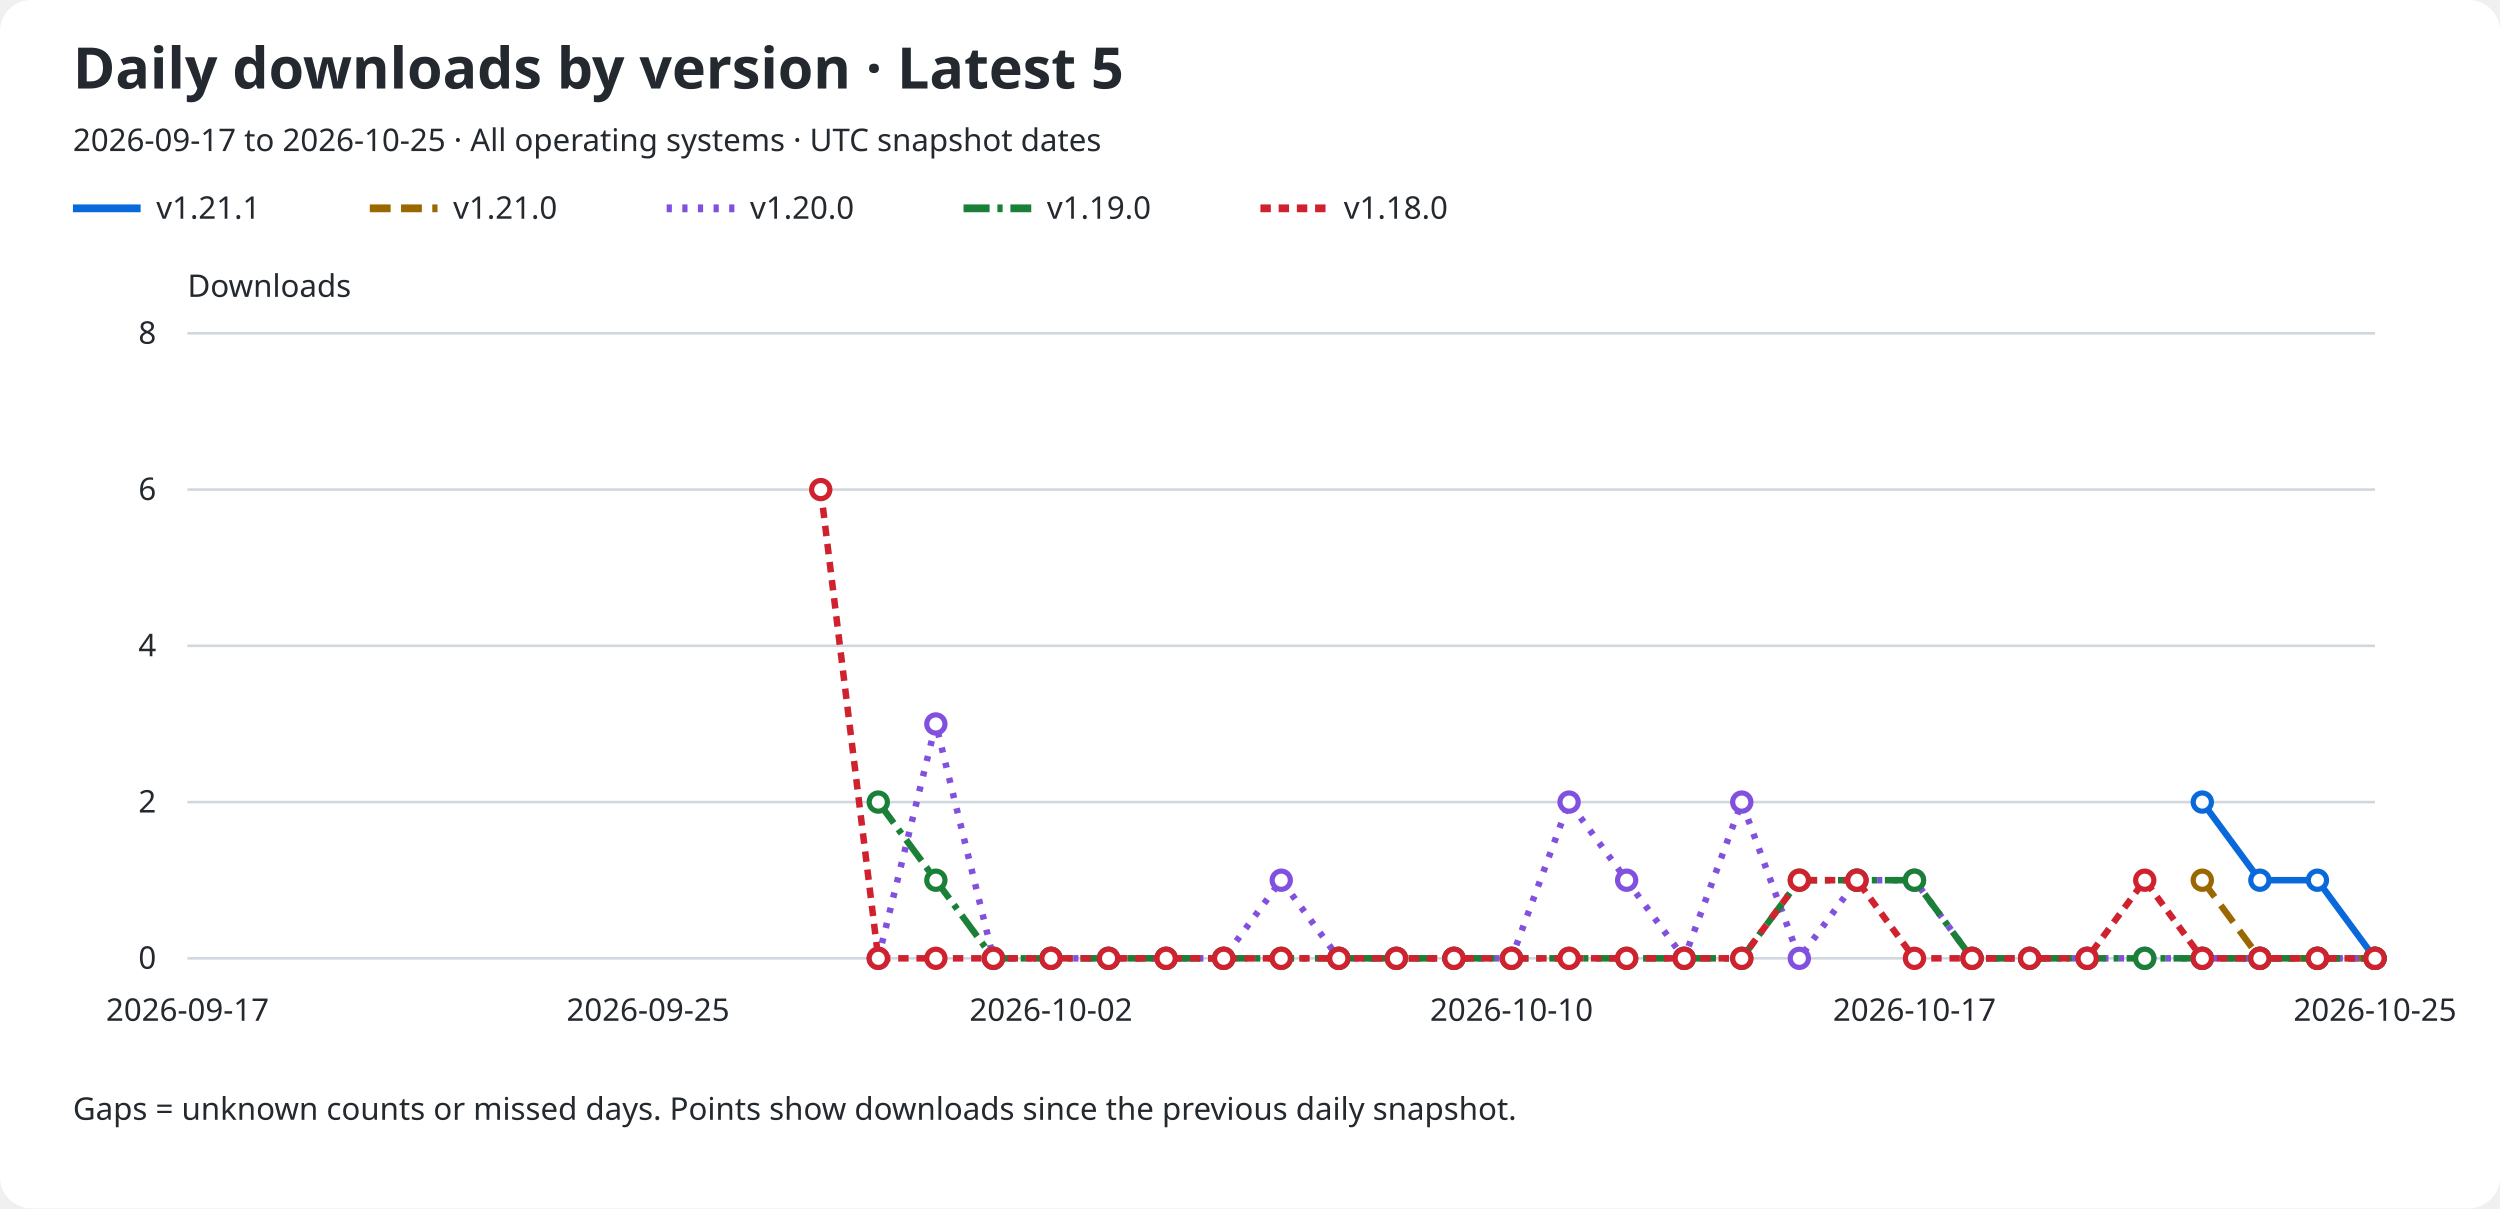
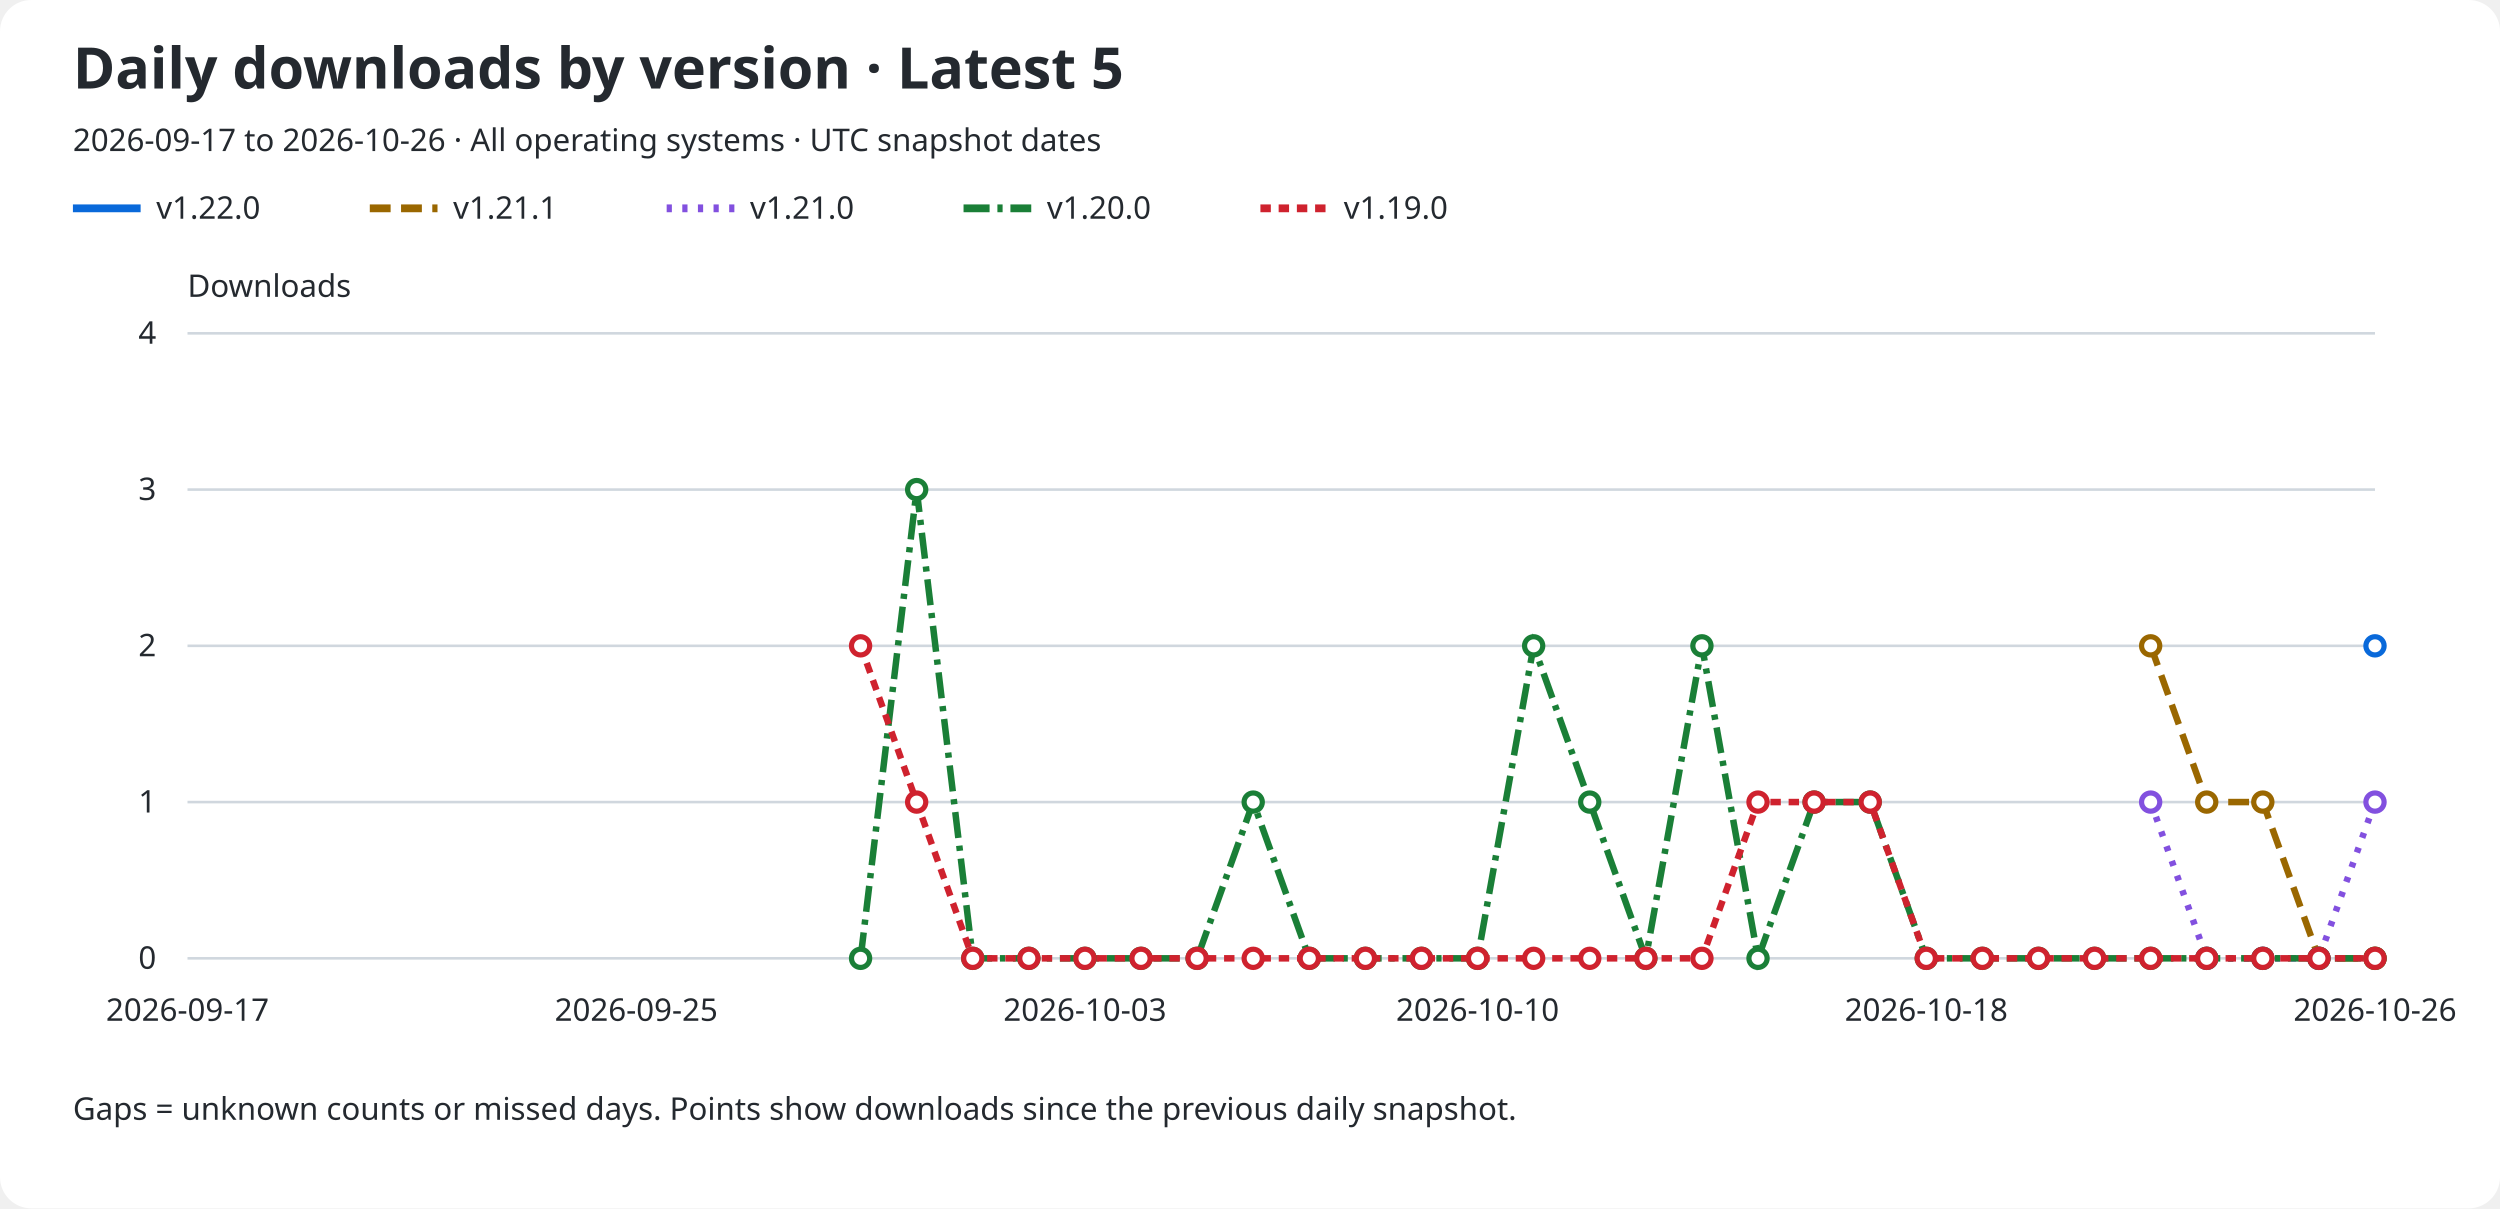
<svg xmlns="http://www.w3.org/2000/svg" role="img" aria-labelledby="title description" viewBox="0 0 960 464">
  <rect width="960" rx="12" fill="#ffffff" height="464" />
  <text x="28" y="34" fill="#24292f" font-family="sans-serif" font-size="22" font-weight="600">Daily downloads by version · Latest 5</text>
-   <text x="28" y="58" fill="#24292f" font-family="sans-serif" font-size="12">2026-09-17 to 2026-10-25 · All operating systems · UTC snapshot dates</text>
+   <text x="28" y="58" fill="#24292f" font-family="sans-serif" font-size="12">2026-09-17 to 2026-10-26 · All operating systems · UTC snapshot dates</text>
  <line x1="28" y1="80" x2="54" y2="80" stroke="#0969da" stroke-width="3" stroke-dasharray="none" />
-   <text x="60" y="84" fill="#24292f" font-family="sans-serif" font-size="12">v1.21.1</text>
+   <text x="60" y="84" fill="#24292f" font-family="sans-serif" font-size="12">v1.22.0</text>
  <line x1="142" y1="80" x2="168" y2="80" stroke="#9a6700" stroke-width="3" stroke-dasharray="8 4" />
-   <text x="174" y="84" fill="#24292f" font-family="sans-serif" font-size="12">v1.21.0</text>
+   <text x="174" y="84" fill="#24292f" font-family="sans-serif" font-size="12">v1.21.1</text>
  <line x1="256" y1="80" x2="282" y2="80" stroke="#8250df" stroke-width="3" stroke-dasharray="2 4" />
-   <text x="288" y="84" fill="#24292f" font-family="sans-serif" font-size="12">v1.20.0</text>
+   <text x="288" y="84" fill="#24292f" font-family="sans-serif" font-size="12">v1.21.0</text>
  <line x1="370" y1="80" x2="396" y2="80" stroke="#1a7f37" stroke-width="3" stroke-dasharray="10 3 2 3" />
-   <text x="402" y="84" fill="#24292f" font-family="sans-serif" font-size="12">v1.19.0</text>
+   <text x="402" y="84" fill="#24292f" font-family="sans-serif" font-size="12">v1.20.0</text>
  <line x1="484" y1="80" x2="510" y2="80" stroke="#cf222e" stroke-width="3" stroke-dasharray="4 3" />
-   <text x="516" y="84" fill="#24292f" font-family="sans-serif" font-size="12">v1.18.0</text>
+   <text x="516" y="84" fill="#24292f" font-family="sans-serif" font-size="12">v1.19.0</text>
  <text x="72" y="114" fill="#24292f" font-family="sans-serif" font-size="12">Downloads</text>
  <line x1="72" y1="368.0" x2="912" y2="368.0" stroke="#d0d7de" />
  <text x="60" y="372.0" fill="#24292f" font-family="sans-serif" font-size="12" text-anchor="end">0</text>
  <line x1="72" y1="308.0" x2="912" y2="308.0" stroke="#d0d7de" />
-   <text x="60" y="312.0" fill="#24292f" font-family="sans-serif" font-size="12" text-anchor="end">2</text>
+   <text x="60" y="312.0" fill="#24292f" font-family="sans-serif" font-size="12" text-anchor="end">1</text>
  <line x1="72" y1="248.0" x2="912" y2="248.0" stroke="#d0d7de" />
-   <text x="60" y="252.0" fill="#24292f" font-family="sans-serif" font-size="12" text-anchor="end">4</text>
+   <text x="60" y="252.0" fill="#24292f" font-family="sans-serif" font-size="12" text-anchor="end">2</text>
  <line x1="72" y1="188.0" x2="912" y2="188.0" stroke="#d0d7de" />
-   <text x="60" y="192.0" fill="#24292f" font-family="sans-serif" font-size="12" text-anchor="end">6</text>
+   <text x="60" y="192.0" fill="#24292f" font-family="sans-serif" font-size="12" text-anchor="end">3</text>
  <line x1="72" y1="128.0" x2="912" y2="128.0" stroke="#d0d7de" />
-   <text x="60" y="132.0" fill="#24292f" font-family="sans-serif" font-size="12" text-anchor="end">8</text>
+   <text x="60" y="132.0" fill="#24292f" font-family="sans-serif" font-size="12" text-anchor="end">4</text>
  <text x="72.0" y="392" fill="#24292f" font-family="sans-serif" font-size="12" text-anchor="middle">2026-09-17</text>
-   <text x="248.842" y="392" fill="#24292f" font-family="sans-serif" font-size="12" text-anchor="middle">2026-09-25</text>
-   <text x="403.579" y="392" fill="#24292f" font-family="sans-serif" font-size="12" text-anchor="middle">2026-10-02</text>
-   <text x="580.421" y="392" fill="#24292f" font-family="sans-serif" font-size="12" text-anchor="middle">2026-10-10</text>
-   <text x="735.158" y="392" fill="#24292f" font-family="sans-serif" font-size="12" text-anchor="middle">2026-10-17</text>
-   <text x="912.0" y="392" fill="#24292f" font-family="sans-serif" font-size="12" text-anchor="middle">2026-10-25</text>
-   <path d="M 845.68 308.00 L 867.79 338.00 L 889.89 338.00 L 912.00 368.00" fill="none" stroke="#0969da" stroke-width="2.5" stroke-dasharray="none" data-version="v1.21.1" />
-   <circle cx="845.68" cy="308.00" r="3.5" fill="#ffffff" stroke="#0969da" stroke-width="2" />
-   <circle cx="867.79" cy="338.00" r="3.5" fill="#ffffff" stroke="#0969da" stroke-width="2" />
-   <circle cx="889.89" cy="338.00" r="3.5" fill="#ffffff" stroke="#0969da" stroke-width="2" />
-   <circle cx="912.00" cy="368.00" r="3.5" fill="#ffffff" stroke="#0969da" stroke-width="2" />
-   <path d="M 845.68 338.00 L 867.79 368.00 L 889.89 368.00 L 912.00 368.00" fill="none" stroke="#9a6700" stroke-width="2.5" stroke-dasharray="8 4" data-version="v1.21.0" />
-   <circle cx="845.68" cy="338.00" r="3.5" fill="#ffffff" stroke="#9a6700" stroke-width="2" />
-   <circle cx="867.79" cy="368.00" r="3.5" fill="#ffffff" stroke="#9a6700" stroke-width="2" />
-   <circle cx="889.89" cy="368.00" r="3.5" fill="#ffffff" stroke="#9a6700" stroke-width="2" />
+   <text x="244.308" y="392" fill="#24292f" font-family="sans-serif" font-size="12" text-anchor="middle">2026-09-25</text>
+   <text x="416.615" y="392" fill="#24292f" font-family="sans-serif" font-size="12" text-anchor="middle">2026-10-03</text>
+   <text x="567.385" y="392" fill="#24292f" font-family="sans-serif" font-size="12" text-anchor="middle">2026-10-10</text>
+   <text x="739.692" y="392" fill="#24292f" font-family="sans-serif" font-size="12" text-anchor="middle">2026-10-18</text>
+   <text x="912.0" y="392" fill="#24292f" font-family="sans-serif" font-size="12" text-anchor="middle">2026-10-26</text>
+   <path d="M 912.00 248.00" fill="none" stroke="#0969da" stroke-width="2.5" stroke-dasharray="none" data-version="v1.22.0" />
+   <circle cx="912.00" cy="248.00" r="3.5" fill="#ffffff" stroke="#0969da" stroke-width="2" />
+   <path d="M 825.85 248.00 L 847.38 308.00 L 868.92 308.00 L 890.46 368.00 L 912.00 368.00" fill="none" stroke="#9a6700" stroke-width="2.5" stroke-dasharray="8 4" data-version="v1.21.1" />
+   <circle cx="825.85" cy="248.00" r="3.5" fill="#ffffff" stroke="#9a6700" stroke-width="2" />
+   <circle cx="847.38" cy="308.00" r="3.5" fill="#ffffff" stroke="#9a6700" stroke-width="2" />
+   <circle cx="868.92" cy="308.00" r="3.5" fill="#ffffff" stroke="#9a6700" stroke-width="2" />
+   <circle cx="890.46" cy="368.00" r="3.5" fill="#ffffff" stroke="#9a6700" stroke-width="2" />
  <circle cx="912.00" cy="368.00" r="3.5" fill="#ffffff" stroke="#9a6700" stroke-width="2" />
-   <path d="M 337.26 368.00 L 359.37 278.00 L 381.47 368.00 L 403.58 368.00 L 425.68 368.00 L 447.79 368.00 L 469.89 368.00 L 492.00 338.00 L 514.11 368.00 L 536.21 368.00 L 558.32 368.00 L 580.42 368.00 L 602.53 308.00 L 624.63 338.00 L 646.74 368.00 L 668.84 308.00 L 690.95 368.00 L 713.05 338.00 L 735.16 338.00 L 757.26 368.00 L 779.37 368.00 L 801.47 368.00 L 823.58 368.00 L 845.68 368.00 L 867.79 368.00 L 889.89 368.00 L 912.00 368.00" fill="none" stroke="#8250df" stroke-width="2.5" stroke-dasharray="2 4" data-version="v1.20.0" />
-   <circle cx="337.26" cy="368.00" r="3.5" fill="#ffffff" stroke="#8250df" stroke-width="2" />
-   <circle cx="359.37" cy="278.00" r="3.5" fill="#ffffff" stroke="#8250df" stroke-width="2" />
-   <circle cx="381.47" cy="368.00" r="3.5" fill="#ffffff" stroke="#8250df" stroke-width="2" />
-   <circle cx="403.58" cy="368.00" r="3.5" fill="#ffffff" stroke="#8250df" stroke-width="2" />
-   <circle cx="425.68" cy="368.00" r="3.5" fill="#ffffff" stroke="#8250df" stroke-width="2" />
-   <circle cx="447.79" cy="368.00" r="3.5" fill="#ffffff" stroke="#8250df" stroke-width="2" />
-   <circle cx="469.89" cy="368.00" r="3.5" fill="#ffffff" stroke="#8250df" stroke-width="2" />
-   <circle cx="492.00" cy="338.00" r="3.5" fill="#ffffff" stroke="#8250df" stroke-width="2" />
-   <circle cx="514.11" cy="368.00" r="3.5" fill="#ffffff" stroke="#8250df" stroke-width="2" />
-   <circle cx="536.21" cy="368.00" r="3.5" fill="#ffffff" stroke="#8250df" stroke-width="2" />
-   <circle cx="558.32" cy="368.00" r="3.5" fill="#ffffff" stroke="#8250df" stroke-width="2" />
-   <circle cx="580.42" cy="368.00" r="3.5" fill="#ffffff" stroke="#8250df" stroke-width="2" />
-   <circle cx="602.53" cy="308.00" r="3.5" fill="#ffffff" stroke="#8250df" stroke-width="2" />
-   <circle cx="624.63" cy="338.00" r="3.5" fill="#ffffff" stroke="#8250df" stroke-width="2" />
-   <circle cx="646.74" cy="368.00" r="3.5" fill="#ffffff" stroke="#8250df" stroke-width="2" />
-   <circle cx="668.84" cy="308.00" r="3.5" fill="#ffffff" stroke="#8250df" stroke-width="2" />
-   <circle cx="690.95" cy="368.00" r="3.5" fill="#ffffff" stroke="#8250df" stroke-width="2" />
-   <circle cx="713.05" cy="338.00" r="3.5" fill="#ffffff" stroke="#8250df" stroke-width="2" />
-   <circle cx="735.16" cy="338.00" r="3.5" fill="#ffffff" stroke="#8250df" stroke-width="2" />
-   <circle cx="757.26" cy="368.00" r="3.5" fill="#ffffff" stroke="#8250df" stroke-width="2" />
-   <circle cx="779.37" cy="368.00" r="3.5" fill="#ffffff" stroke="#8250df" stroke-width="2" />
-   <circle cx="801.47" cy="368.00" r="3.5" fill="#ffffff" stroke="#8250df" stroke-width="2" />
-   <circle cx="823.58" cy="368.00" r="3.5" fill="#ffffff" stroke="#8250df" stroke-width="2" />
-   <circle cx="845.68" cy="368.00" r="3.5" fill="#ffffff" stroke="#8250df" stroke-width="2" />
-   <circle cx="867.79" cy="368.00" r="3.5" fill="#ffffff" stroke="#8250df" stroke-width="2" />
-   <circle cx="889.89" cy="368.00" r="3.5" fill="#ffffff" stroke="#8250df" stroke-width="2" />
-   <circle cx="912.00" cy="368.00" r="3.5" fill="#ffffff" stroke="#8250df" stroke-width="2" />
-   <path d="M 337.26 308.00 L 359.37 338.00 L 381.47 368.00 L 403.58 368.00 L 425.68 368.00 L 447.79 368.00 L 469.89 368.00 L 492.00 368.00 L 514.11 368.00 L 536.21 368.00 L 558.32 368.00 L 580.42 368.00 L 602.53 368.00 L 624.63 368.00 L 646.74 368.00 L 668.84 368.00 L 690.95 338.00 L 713.05 338.00 L 735.16 338.00 L 757.26 368.00 L 779.37 368.00 L 801.47 368.00 L 823.58 368.00 L 845.68 368.00 L 867.79 368.00 L 889.89 368.00 L 912.00 368.00" fill="none" stroke="#1a7f37" stroke-width="2.5" stroke-dasharray="10 3 2 3" data-version="v1.19.0" />
-   <circle cx="337.26" cy="308.00" r="3.5" fill="#ffffff" stroke="#1a7f37" stroke-width="2" />
-   <circle cx="359.37" cy="338.00" r="3.5" fill="#ffffff" stroke="#1a7f37" stroke-width="2" />
-   <circle cx="381.47" cy="368.00" r="3.5" fill="#ffffff" stroke="#1a7f37" stroke-width="2" />
-   <circle cx="403.58" cy="368.00" r="3.5" fill="#ffffff" stroke="#1a7f37" stroke-width="2" />
-   <circle cx="425.68" cy="368.00" r="3.5" fill="#ffffff" stroke="#1a7f37" stroke-width="2" />
-   <circle cx="447.79" cy="368.00" r="3.5" fill="#ffffff" stroke="#1a7f37" stroke-width="2" />
-   <circle cx="469.89" cy="368.00" r="3.5" fill="#ffffff" stroke="#1a7f37" stroke-width="2" />
-   <circle cx="492.00" cy="368.00" r="3.5" fill="#ffffff" stroke="#1a7f37" stroke-width="2" />
-   <circle cx="514.11" cy="368.00" r="3.5" fill="#ffffff" stroke="#1a7f37" stroke-width="2" />
-   <circle cx="536.21" cy="368.00" r="3.5" fill="#ffffff" stroke="#1a7f37" stroke-width="2" />
-   <circle cx="558.32" cy="368.00" r="3.5" fill="#ffffff" stroke="#1a7f37" stroke-width="2" />
-   <circle cx="580.42" cy="368.00" r="3.5" fill="#ffffff" stroke="#1a7f37" stroke-width="2" />
-   <circle cx="602.53" cy="368.00" r="3.5" fill="#ffffff" stroke="#1a7f37" stroke-width="2" />
-   <circle cx="624.63" cy="368.00" r="3.5" fill="#ffffff" stroke="#1a7f37" stroke-width="2" />
-   <circle cx="646.74" cy="368.00" r="3.5" fill="#ffffff" stroke="#1a7f37" stroke-width="2" />
-   <circle cx="668.84" cy="368.00" r="3.5" fill="#ffffff" stroke="#1a7f37" stroke-width="2" />
-   <circle cx="690.95" cy="338.00" r="3.5" fill="#ffffff" stroke="#1a7f37" stroke-width="2" />
-   <circle cx="713.05" cy="338.00" r="3.5" fill="#ffffff" stroke="#1a7f37" stroke-width="2" />
-   <circle cx="735.16" cy="338.00" r="3.5" fill="#ffffff" stroke="#1a7f37" stroke-width="2" />
-   <circle cx="757.26" cy="368.00" r="3.5" fill="#ffffff" stroke="#1a7f37" stroke-width="2" />
-   <circle cx="779.37" cy="368.00" r="3.5" fill="#ffffff" stroke="#1a7f37" stroke-width="2" />
-   <circle cx="801.47" cy="368.00" r="3.5" fill="#ffffff" stroke="#1a7f37" stroke-width="2" />
-   <circle cx="823.58" cy="368.00" r="3.5" fill="#ffffff" stroke="#1a7f37" stroke-width="2" />
-   <circle cx="845.68" cy="368.00" r="3.5" fill="#ffffff" stroke="#1a7f37" stroke-width="2" />
-   <circle cx="867.79" cy="368.00" r="3.5" fill="#ffffff" stroke="#1a7f37" stroke-width="2" />
-   <circle cx="889.89" cy="368.00" r="3.5" fill="#ffffff" stroke="#1a7f37" stroke-width="2" />
+   <path d="M 825.85 308.00 L 847.38 368.00 L 868.92 368.00 L 890.46 368.00 L 912.00 308.00" fill="none" stroke="#8250df" stroke-width="2.5" stroke-dasharray="2 4" data-version="v1.21.0" />
+   <circle cx="825.85" cy="308.00" r="3.5" fill="#ffffff" stroke="#8250df" stroke-width="2" />
+   <circle cx="847.38" cy="368.00" r="3.5" fill="#ffffff" stroke="#8250df" stroke-width="2" />
+   <circle cx="868.92" cy="368.00" r="3.5" fill="#ffffff" stroke="#8250df" stroke-width="2" />
+   <circle cx="890.46" cy="368.00" r="3.5" fill="#ffffff" stroke="#8250df" stroke-width="2" />
+   <circle cx="912.00" cy="308.00" r="3.5" fill="#ffffff" stroke="#8250df" stroke-width="2" />
+   <path d="M 330.46 368.00 L 352.00 188.00 L 373.54 368.00 L 395.08 368.00 L 416.62 368.00 L 438.15 368.00 L 459.69 368.00 L 481.23 308.00 L 502.77 368.00 L 524.31 368.00 L 545.85 368.00 L 567.38 368.00 L 588.92 248.00 L 610.46 308.00 L 632.00 368.00 L 653.54 248.00 L 675.08 368.00 L 696.62 308.00 L 718.15 308.00 L 739.69 368.00 L 761.23 368.00 L 782.77 368.00 L 804.31 368.00 L 825.85 368.00 L 847.38 368.00 L 868.92 368.00 L 890.46 368.00 L 912.00 368.00" fill="none" stroke="#1a7f37" stroke-width="2.5" stroke-dasharray="10 3 2 3" data-version="v1.20.0" />
+   <circle cx="330.46" cy="368.00" r="3.5" fill="#ffffff" stroke="#1a7f37" stroke-width="2" />
+   <circle cx="352.00" cy="188.00" r="3.5" fill="#ffffff" stroke="#1a7f37" stroke-width="2" />
+   <circle cx="373.54" cy="368.00" r="3.5" fill="#ffffff" stroke="#1a7f37" stroke-width="2" />
+   <circle cx="395.08" cy="368.00" r="3.5" fill="#ffffff" stroke="#1a7f37" stroke-width="2" />
+   <circle cx="416.62" cy="368.00" r="3.5" fill="#ffffff" stroke="#1a7f37" stroke-width="2" />
+   <circle cx="438.15" cy="368.00" r="3.5" fill="#ffffff" stroke="#1a7f37" stroke-width="2" />
+   <circle cx="459.69" cy="368.00" r="3.5" fill="#ffffff" stroke="#1a7f37" stroke-width="2" />
+   <circle cx="481.23" cy="308.00" r="3.5" fill="#ffffff" stroke="#1a7f37" stroke-width="2" />
+   <circle cx="502.77" cy="368.00" r="3.5" fill="#ffffff" stroke="#1a7f37" stroke-width="2" />
+   <circle cx="524.31" cy="368.00" r="3.5" fill="#ffffff" stroke="#1a7f37" stroke-width="2" />
+   <circle cx="545.85" cy="368.00" r="3.5" fill="#ffffff" stroke="#1a7f37" stroke-width="2" />
+   <circle cx="567.38" cy="368.00" r="3.5" fill="#ffffff" stroke="#1a7f37" stroke-width="2" />
+   <circle cx="588.92" cy="248.00" r="3.5" fill="#ffffff" stroke="#1a7f37" stroke-width="2" />
+   <circle cx="610.46" cy="308.00" r="3.5" fill="#ffffff" stroke="#1a7f37" stroke-width="2" />
+   <circle cx="632.00" cy="368.00" r="3.5" fill="#ffffff" stroke="#1a7f37" stroke-width="2" />
+   <circle cx="653.54" cy="248.00" r="3.5" fill="#ffffff" stroke="#1a7f37" stroke-width="2" />
+   <circle cx="675.08" cy="368.00" r="3.5" fill="#ffffff" stroke="#1a7f37" stroke-width="2" />
+   <circle cx="696.62" cy="308.00" r="3.5" fill="#ffffff" stroke="#1a7f37" stroke-width="2" />
+   <circle cx="718.15" cy="308.00" r="3.5" fill="#ffffff" stroke="#1a7f37" stroke-width="2" />
+   <circle cx="739.69" cy="368.00" r="3.5" fill="#ffffff" stroke="#1a7f37" stroke-width="2" />
+   <circle cx="761.23" cy="368.00" r="3.5" fill="#ffffff" stroke="#1a7f37" stroke-width="2" />
+   <circle cx="782.77" cy="368.00" r="3.5" fill="#ffffff" stroke="#1a7f37" stroke-width="2" />
+   <circle cx="804.31" cy="368.00" r="3.5" fill="#ffffff" stroke="#1a7f37" stroke-width="2" />
+   <circle cx="825.85" cy="368.00" r="3.5" fill="#ffffff" stroke="#1a7f37" stroke-width="2" />
+   <circle cx="847.38" cy="368.00" r="3.5" fill="#ffffff" stroke="#1a7f37" stroke-width="2" />
+   <circle cx="868.92" cy="368.00" r="3.5" fill="#ffffff" stroke="#1a7f37" stroke-width="2" />
+   <circle cx="890.46" cy="368.00" r="3.5" fill="#ffffff" stroke="#1a7f37" stroke-width="2" />
  <circle cx="912.00" cy="368.00" r="3.5" fill="#ffffff" stroke="#1a7f37" stroke-width="2" />
-   <path d="M 315.16 188.00 L 337.26 368.00 L 359.37 368.00 L 381.47 368.00 L 403.58 368.00 L 425.68 368.00 L 447.79 368.00 L 469.89 368.00 L 492.00 368.00 L 514.11 368.00 L 536.21 368.00 L 558.32 368.00 L 580.42 368.00 L 602.53 368.00 L 624.63 368.00 L 646.74 368.00 L 668.84 368.00 L 690.95 338.00 L 713.05 338.00 L 735.16 368.00 L 757.26 368.00 L 779.37 368.00 L 801.47 368.00 L 823.58 338.00 L 845.68 368.00 L 867.79 368.00 L 889.89 368.00 L 912.00 368.00" fill="none" stroke="#cf222e" stroke-width="2.5" stroke-dasharray="4 3" data-version="v1.18.0" />
-   <circle cx="315.16" cy="188.00" r="3.5" fill="#ffffff" stroke="#cf222e" stroke-width="2" />
-   <circle cx="337.26" cy="368.00" r="3.5" fill="#ffffff" stroke="#cf222e" stroke-width="2" />
-   <circle cx="359.37" cy="368.00" r="3.5" fill="#ffffff" stroke="#cf222e" stroke-width="2" />
-   <circle cx="381.47" cy="368.00" r="3.5" fill="#ffffff" stroke="#cf222e" stroke-width="2" />
-   <circle cx="403.58" cy="368.00" r="3.5" fill="#ffffff" stroke="#cf222e" stroke-width="2" />
-   <circle cx="425.68" cy="368.00" r="3.5" fill="#ffffff" stroke="#cf222e" stroke-width="2" />
-   <circle cx="447.79" cy="368.00" r="3.5" fill="#ffffff" stroke="#cf222e" stroke-width="2" />
-   <circle cx="469.89" cy="368.00" r="3.5" fill="#ffffff" stroke="#cf222e" stroke-width="2" />
-   <circle cx="492.00" cy="368.00" r="3.5" fill="#ffffff" stroke="#cf222e" stroke-width="2" />
-   <circle cx="514.11" cy="368.00" r="3.5" fill="#ffffff" stroke="#cf222e" stroke-width="2" />
-   <circle cx="536.21" cy="368.00" r="3.5" fill="#ffffff" stroke="#cf222e" stroke-width="2" />
-   <circle cx="558.32" cy="368.00" r="3.5" fill="#ffffff" stroke="#cf222e" stroke-width="2" />
-   <circle cx="580.42" cy="368.00" r="3.5" fill="#ffffff" stroke="#cf222e" stroke-width="2" />
-   <circle cx="602.53" cy="368.00" r="3.5" fill="#ffffff" stroke="#cf222e" stroke-width="2" />
-   <circle cx="624.63" cy="368.00" r="3.5" fill="#ffffff" stroke="#cf222e" stroke-width="2" />
-   <circle cx="646.74" cy="368.00" r="3.5" fill="#ffffff" stroke="#cf222e" stroke-width="2" />
-   <circle cx="668.84" cy="368.00" r="3.5" fill="#ffffff" stroke="#cf222e" stroke-width="2" />
-   <circle cx="690.95" cy="338.00" r="3.5" fill="#ffffff" stroke="#cf222e" stroke-width="2" />
-   <circle cx="713.05" cy="338.00" r="3.5" fill="#ffffff" stroke="#cf222e" stroke-width="2" />
-   <circle cx="735.16" cy="368.00" r="3.5" fill="#ffffff" stroke="#cf222e" stroke-width="2" />
-   <circle cx="757.26" cy="368.00" r="3.5" fill="#ffffff" stroke="#cf222e" stroke-width="2" />
-   <circle cx="779.37" cy="368.00" r="3.5" fill="#ffffff" stroke="#cf222e" stroke-width="2" />
-   <circle cx="801.47" cy="368.00" r="3.5" fill="#ffffff" stroke="#cf222e" stroke-width="2" />
-   <circle cx="823.58" cy="338.00" r="3.5" fill="#ffffff" stroke="#cf222e" stroke-width="2" />
-   <circle cx="845.68" cy="368.00" r="3.5" fill="#ffffff" stroke="#cf222e" stroke-width="2" />
-   <circle cx="867.79" cy="368.00" r="3.5" fill="#ffffff" stroke="#cf222e" stroke-width="2" />
-   <circle cx="889.89" cy="368.00" r="3.5" fill="#ffffff" stroke="#cf222e" stroke-width="2" />
+   <path d="M 330.46 248.00 L 352.00 308.00 L 373.54 368.00 L 395.08 368.00 L 416.62 368.00 L 438.15 368.00 L 459.69 368.00 L 481.23 368.00 L 502.77 368.00 L 524.31 368.00 L 545.85 368.00 L 567.38 368.00 L 588.92 368.00 L 610.46 368.00 L 632.00 368.00 L 653.54 368.00 L 675.08 308.00 L 696.62 308.00 L 718.15 308.00 L 739.69 368.00 L 761.23 368.00 L 782.77 368.00 L 804.31 368.00 L 825.85 368.00 L 847.38 368.00 L 868.92 368.00 L 890.46 368.00 L 912.00 368.00" fill="none" stroke="#cf222e" stroke-width="2.5" stroke-dasharray="4 3" data-version="v1.19.0" />
+   <circle cx="330.46" cy="248.00" r="3.5" fill="#ffffff" stroke="#cf222e" stroke-width="2" />
+   <circle cx="352.00" cy="308.00" r="3.5" fill="#ffffff" stroke="#cf222e" stroke-width="2" />
+   <circle cx="373.54" cy="368.00" r="3.5" fill="#ffffff" stroke="#cf222e" stroke-width="2" />
+   <circle cx="395.08" cy="368.00" r="3.5" fill="#ffffff" stroke="#cf222e" stroke-width="2" />
+   <circle cx="416.62" cy="368.00" r="3.5" fill="#ffffff" stroke="#cf222e" stroke-width="2" />
+   <circle cx="438.15" cy="368.00" r="3.5" fill="#ffffff" stroke="#cf222e" stroke-width="2" />
+   <circle cx="459.69" cy="368.00" r="3.5" fill="#ffffff" stroke="#cf222e" stroke-width="2" />
+   <circle cx="481.23" cy="368.00" r="3.5" fill="#ffffff" stroke="#cf222e" stroke-width="2" />
+   <circle cx="502.77" cy="368.00" r="3.5" fill="#ffffff" stroke="#cf222e" stroke-width="2" />
+   <circle cx="524.31" cy="368.00" r="3.5" fill="#ffffff" stroke="#cf222e" stroke-width="2" />
+   <circle cx="545.85" cy="368.00" r="3.5" fill="#ffffff" stroke="#cf222e" stroke-width="2" />
+   <circle cx="567.38" cy="368.00" r="3.5" fill="#ffffff" stroke="#cf222e" stroke-width="2" />
+   <circle cx="588.92" cy="368.00" r="3.5" fill="#ffffff" stroke="#cf222e" stroke-width="2" />
+   <circle cx="610.46" cy="368.00" r="3.5" fill="#ffffff" stroke="#cf222e" stroke-width="2" />
+   <circle cx="632.00" cy="368.00" r="3.5" fill="#ffffff" stroke="#cf222e" stroke-width="2" />
+   <circle cx="653.54" cy="368.00" r="3.5" fill="#ffffff" stroke="#cf222e" stroke-width="2" />
+   <circle cx="675.08" cy="308.00" r="3.5" fill="#ffffff" stroke="#cf222e" stroke-width="2" />
+   <circle cx="696.62" cy="308.00" r="3.5" fill="#ffffff" stroke="#cf222e" stroke-width="2" />
+   <circle cx="718.15" cy="308.00" r="3.5" fill="#ffffff" stroke="#cf222e" stroke-width="2" />
+   <circle cx="739.69" cy="368.00" r="3.5" fill="#ffffff" stroke="#cf222e" stroke-width="2" />
+   <circle cx="761.23" cy="368.00" r="3.5" fill="#ffffff" stroke="#cf222e" stroke-width="2" />
+   <circle cx="782.77" cy="368.00" r="3.5" fill="#ffffff" stroke="#cf222e" stroke-width="2" />
+   <circle cx="804.31" cy="368.00" r="3.5" fill="#ffffff" stroke="#cf222e" stroke-width="2" />
+   <circle cx="825.85" cy="368.00" r="3.5" fill="#ffffff" stroke="#cf222e" stroke-width="2" />
+   <circle cx="847.38" cy="368.00" r="3.5" fill="#ffffff" stroke="#cf222e" stroke-width="2" />
+   <circle cx="868.92" cy="368.00" r="3.5" fill="#ffffff" stroke="#cf222e" stroke-width="2" />
+   <circle cx="890.46" cy="368.00" r="3.5" fill="#ffffff" stroke="#cf222e" stroke-width="2" />
  <circle cx="912.00" cy="368.00" r="3.5" fill="#ffffff" stroke="#cf222e" stroke-width="2" />
  <text x="28" y="430" fill="#24292f" font-family="sans-serif" font-size="12">Gaps = unknown counts or missed days. Points show downloads since the previous daily snapshot.</text>
</svg>
